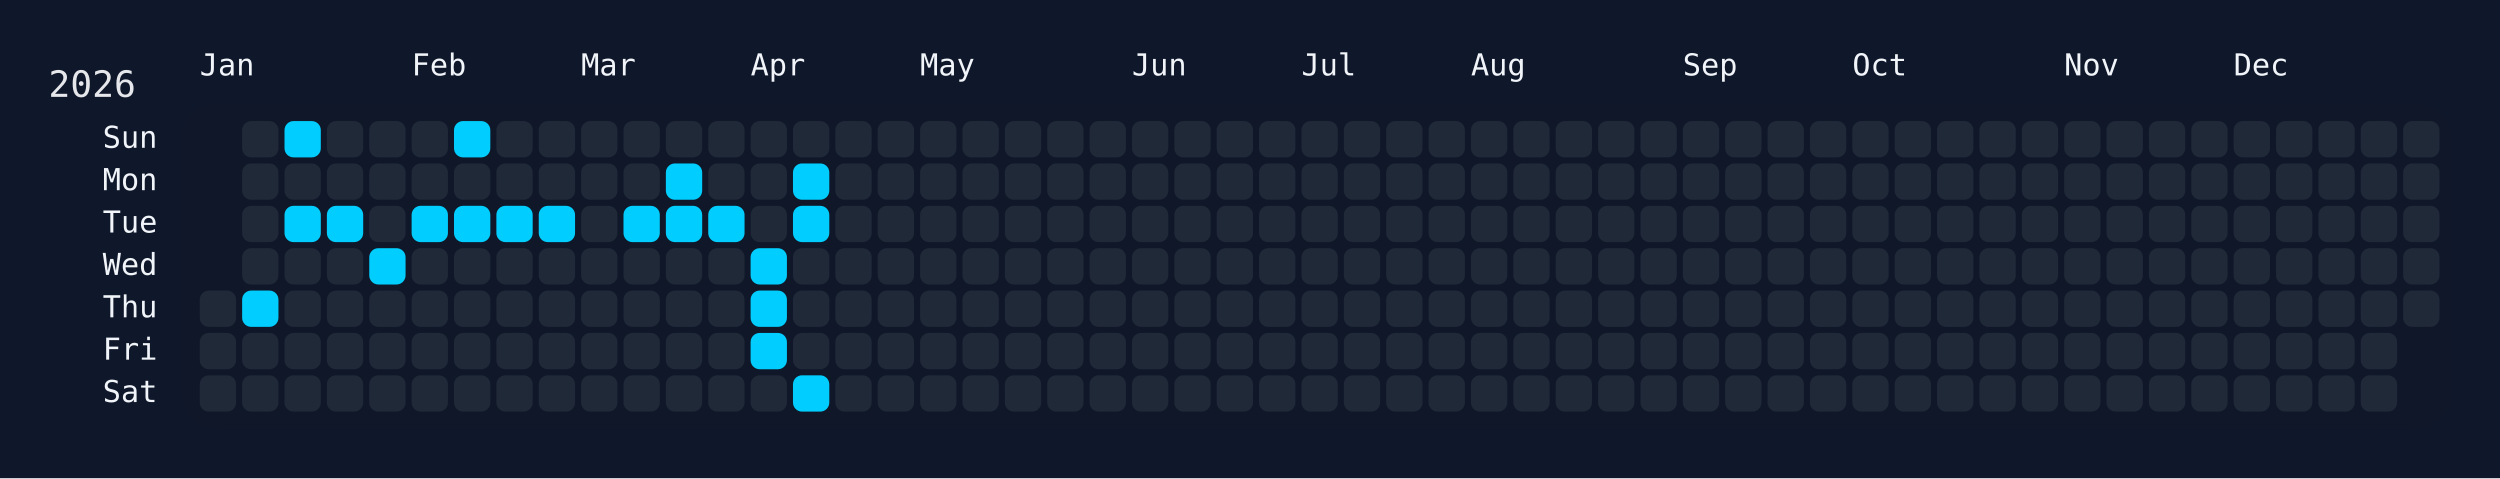
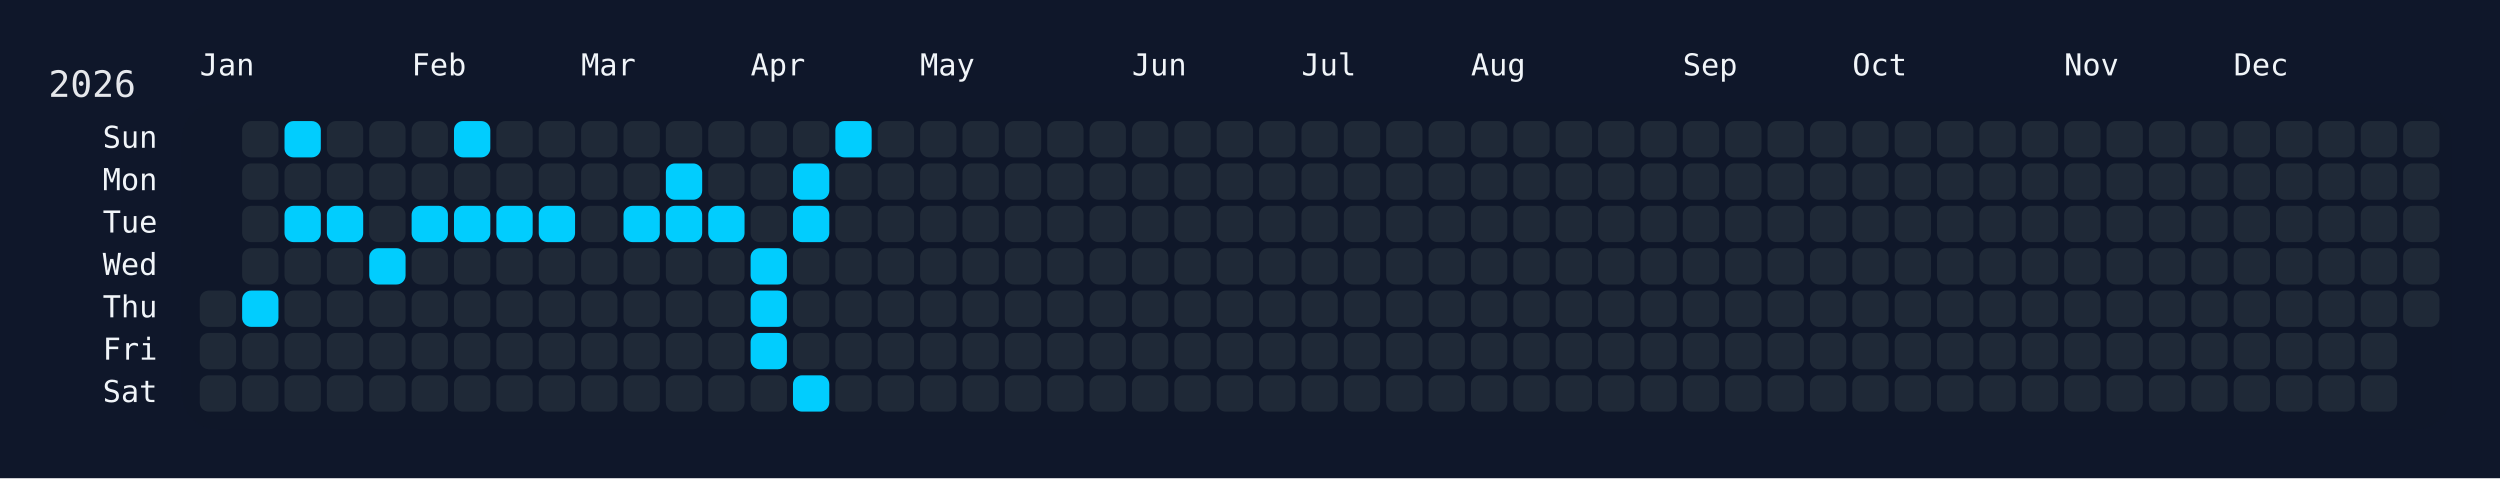
<svg xmlns="http://www.w3.org/2000/svg" width="826" height="158" viewBox="0 0 826 158">
  <rect width="826" height="158" fill="#0f172a" />
  <rect x="60" y="34" width="750" height="108" rx="12" ry="12" fill="rgba(15, 23, 42, 0.8)" />
  <text x="16" y="32" font-size="12" fill="#e5e7eb" font-family="JetBrains Mono, ui-monospace, SFMono-Regular, Menlo, Monaco, Consolas, monospace">2026</text>
  <text x="66" y="18" font-size="10" fill="#f1f5f9" font-family="JetBrains Mono, ui-monospace, SFMono-Regular, Menlo, Monaco, Consolas, monospace" dominant-baseline="hanging">Jan</text>
  <text x="136" y="18" font-size="10" fill="#f1f5f9" font-family="JetBrains Mono, ui-monospace, SFMono-Regular, Menlo, Monaco, Consolas, monospace" dominant-baseline="hanging">Feb</text>
  <text x="192" y="18" font-size="10" fill="#f1f5f9" font-family="JetBrains Mono, ui-monospace, SFMono-Regular, Menlo, Monaco, Consolas, monospace" dominant-baseline="hanging">Mar</text>
  <text x="248" y="18" font-size="10" fill="#f1f5f9" font-family="JetBrains Mono, ui-monospace, SFMono-Regular, Menlo, Monaco, Consolas, monospace" dominant-baseline="hanging">Apr</text>
  <text x="304" y="18" font-size="10" fill="#f1f5f9" font-family="JetBrains Mono, ui-monospace, SFMono-Regular, Menlo, Monaco, Consolas, monospace" dominant-baseline="hanging">May</text>
  <text x="374" y="18" font-size="10" fill="#f1f5f9" font-family="JetBrains Mono, ui-monospace, SFMono-Regular, Menlo, Monaco, Consolas, monospace" dominant-baseline="hanging">Jun</text>
  <text x="430" y="18" font-size="10" fill="#f1f5f9" font-family="JetBrains Mono, ui-monospace, SFMono-Regular, Menlo, Monaco, Consolas, monospace" dominant-baseline="hanging">Jul</text>
  <text x="486" y="18" font-size="10" fill="#f1f5f9" font-family="JetBrains Mono, ui-monospace, SFMono-Regular, Menlo, Monaco, Consolas, monospace" dominant-baseline="hanging">Aug</text>
  <text x="556" y="18" font-size="10" fill="#f1f5f9" font-family="JetBrains Mono, ui-monospace, SFMono-Regular, Menlo, Monaco, Consolas, monospace" dominant-baseline="hanging">Sep</text>
  <text x="612" y="18" font-size="10" fill="#f1f5f9" font-family="JetBrains Mono, ui-monospace, SFMono-Regular, Menlo, Monaco, Consolas, monospace" dominant-baseline="hanging">Oct</text>
  <text x="682" y="18" font-size="10" fill="#f1f5f9" font-family="JetBrains Mono, ui-monospace, SFMono-Regular, Menlo, Monaco, Consolas, monospace" dominant-baseline="hanging">Nov</text>
  <text x="738" y="18" font-size="10" fill="#f1f5f9" font-family="JetBrains Mono, ui-monospace, SFMono-Regular, Menlo, Monaco, Consolas, monospace" dominant-baseline="hanging">Dec</text>
  <text x="52" y="46.0" font-size="10" fill="#f1f5f9" font-family="JetBrains Mono, ui-monospace, SFMono-Regular, Menlo, Monaco, Consolas, monospace" text-anchor="end" dominant-baseline="middle">Sun</text>
  <text x="52" y="60.0" font-size="10" fill="#f1f5f9" font-family="JetBrains Mono, ui-monospace, SFMono-Regular, Menlo, Monaco, Consolas, monospace" text-anchor="end" dominant-baseline="middle">Mon</text>
  <text x="52" y="74.0" font-size="10" fill="#f1f5f9" font-family="JetBrains Mono, ui-monospace, SFMono-Regular, Menlo, Monaco, Consolas, monospace" text-anchor="end" dominant-baseline="middle">Tue</text>
  <text x="52" y="88.0" font-size="10" fill="#f1f5f9" font-family="JetBrains Mono, ui-monospace, SFMono-Regular, Menlo, Monaco, Consolas, monospace" text-anchor="end" dominant-baseline="middle">Wed</text>
  <text x="52" y="102.0" font-size="10" fill="#f1f5f9" font-family="JetBrains Mono, ui-monospace, SFMono-Regular, Menlo, Monaco, Consolas, monospace" text-anchor="end" dominant-baseline="middle">Thu</text>
  <text x="52" y="116.0" font-size="10" fill="#f1f5f9" font-family="JetBrains Mono, ui-monospace, SFMono-Regular, Menlo, Monaco, Consolas, monospace" text-anchor="end" dominant-baseline="middle">Fri</text>
  <text x="52" y="130.0" font-size="10" fill="#f1f5f9" font-family="JetBrains Mono, ui-monospace, SFMono-Regular, Menlo, Monaco, Consolas, monospace" text-anchor="end" dominant-baseline="middle">Sat</text>
  <g transform="translate(66,40)">
    <rect x="0" y="56" width="12" height="12" rx="3" ry="3" fill="#1f2937" data-date="2026-01-01" />
    <rect x="0" y="70" width="12" height="12" rx="3" ry="3" fill="#1f2937" data-date="2026-01-02" />
    <rect x="0" y="84" width="12" height="12" rx="3" ry="3" fill="#1f2937" data-date="2026-01-03" />
    <rect x="14" y="0" width="12" height="12" rx="3" ry="3" fill="#1f2937" data-date="2026-01-04" />
    <rect x="14" y="14" width="12" height="12" rx="3" ry="3" fill="#1f2937" data-date="2026-01-05" />
    <rect x="14" y="28" width="12" height="12" rx="3" ry="3" fill="#1f2937" data-date="2026-01-06" />
    <rect x="14" y="42" width="12" height="12" rx="3" ry="3" fill="#1f2937" data-date="2026-01-07" />
    <rect x="14" y="56" width="12" height="12" rx="3" ry="3" fill="#01cdfe" data-date="2026-01-08" />
    <rect x="14" y="70" width="12" height="12" rx="3" ry="3" fill="#1f2937" data-date="2026-01-09" />
    <rect x="14" y="84" width="12" height="12" rx="3" ry="3" fill="#1f2937" data-date="2026-01-10" />
    <rect x="28" y="0" width="12" height="12" rx="3" ry="3" fill="#01cdfe" data-date="2026-01-11" />
    <rect x="28" y="14" width="12" height="12" rx="3" ry="3" fill="#1f2937" data-date="2026-01-12" />
    <rect x="28" y="28" width="12" height="12" rx="3" ry="3" fill="#01cdfe" data-date="2026-01-13" />
    <rect x="28" y="42" width="12" height="12" rx="3" ry="3" fill="#1f2937" data-date="2026-01-14" />
    <rect x="28" y="56" width="12" height="12" rx="3" ry="3" fill="#1f2937" data-date="2026-01-15" />
    <rect x="28" y="70" width="12" height="12" rx="3" ry="3" fill="#1f2937" data-date="2026-01-16" />
    <rect x="28" y="84" width="12" height="12" rx="3" ry="3" fill="#1f2937" data-date="2026-01-17" />
    <rect x="42" y="0" width="12" height="12" rx="3" ry="3" fill="#1f2937" data-date="2026-01-18" />
    <rect x="42" y="14" width="12" height="12" rx="3" ry="3" fill="#1f2937" data-date="2026-01-19" />
    <rect x="42" y="28" width="12" height="12" rx="3" ry="3" fill="#01cdfe" data-date="2026-01-20" />
    <rect x="42" y="42" width="12" height="12" rx="3" ry="3" fill="#1f2937" data-date="2026-01-21" />
    <rect x="42" y="56" width="12" height="12" rx="3" ry="3" fill="#1f2937" data-date="2026-01-22" />
    <rect x="42" y="70" width="12" height="12" rx="3" ry="3" fill="#1f2937" data-date="2026-01-23" />
    <rect x="42" y="84" width="12" height="12" rx="3" ry="3" fill="#1f2937" data-date="2026-01-24" />
    <rect x="56" y="0" width="12" height="12" rx="3" ry="3" fill="#1f2937" data-date="2026-01-25" />
    <rect x="56" y="14" width="12" height="12" rx="3" ry="3" fill="#1f2937" data-date="2026-01-26" />
    <rect x="56" y="28" width="12" height="12" rx="3" ry="3" fill="#1f2937" data-date="2026-01-27" />
    <rect x="56" y="42" width="12" height="12" rx="3" ry="3" fill="#01cdfe" data-date="2026-01-28" />
    <rect x="56" y="56" width="12" height="12" rx="3" ry="3" fill="#1f2937" data-date="2026-01-29" />
    <rect x="56" y="70" width="12" height="12" rx="3" ry="3" fill="#1f2937" data-date="2026-01-30" />
    <rect x="56" y="84" width="12" height="12" rx="3" ry="3" fill="#1f2937" data-date="2026-01-31" />
    <rect x="70" y="0" width="12" height="12" rx="3" ry="3" fill="#1f2937" data-date="2026-02-01" />
    <rect x="70" y="14" width="12" height="12" rx="3" ry="3" fill="#1f2937" data-date="2026-02-02" />
    <rect x="70" y="28" width="12" height="12" rx="3" ry="3" fill="#01cdfe" data-date="2026-02-03" />
    <rect x="70" y="42" width="12" height="12" rx="3" ry="3" fill="#1f2937" data-date="2026-02-04" />
    <rect x="70" y="56" width="12" height="12" rx="3" ry="3" fill="#1f2937" data-date="2026-02-05" />
    <rect x="70" y="70" width="12" height="12" rx="3" ry="3" fill="#1f2937" data-date="2026-02-06" />
    <rect x="70" y="84" width="12" height="12" rx="3" ry="3" fill="#1f2937" data-date="2026-02-07" />
    <rect x="84" y="0" width="12" height="12" rx="3" ry="3" fill="#01cdfe" data-date="2026-02-08" />
    <rect x="84" y="14" width="12" height="12" rx="3" ry="3" fill="#1f2937" data-date="2026-02-09" />
    <rect x="84" y="28" width="12" height="12" rx="3" ry="3" fill="#01cdfe" data-date="2026-02-10" />
    <rect x="84" y="42" width="12" height="12" rx="3" ry="3" fill="#1f2937" data-date="2026-02-11" />
    <rect x="84" y="56" width="12" height="12" rx="3" ry="3" fill="#1f2937" data-date="2026-02-12" />
    <rect x="84" y="70" width="12" height="12" rx="3" ry="3" fill="#1f2937" data-date="2026-02-13" />
    <rect x="84" y="84" width="12" height="12" rx="3" ry="3" fill="#1f2937" data-date="2026-02-14" />
    <rect x="98" y="0" width="12" height="12" rx="3" ry="3" fill="#1f2937" data-date="2026-02-15" />
    <rect x="98" y="14" width="12" height="12" rx="3" ry="3" fill="#1f2937" data-date="2026-02-16" />
    <rect x="98" y="28" width="12" height="12" rx="3" ry="3" fill="#01cdfe" data-date="2026-02-17" />
    <rect x="98" y="42" width="12" height="12" rx="3" ry="3" fill="#1f2937" data-date="2026-02-18" />
    <rect x="98" y="56" width="12" height="12" rx="3" ry="3" fill="#1f2937" data-date="2026-02-19" />
    <rect x="98" y="70" width="12" height="12" rx="3" ry="3" fill="#1f2937" data-date="2026-02-20" />
    <rect x="98" y="84" width="12" height="12" rx="3" ry="3" fill="#1f2937" data-date="2026-02-21" />
    <rect x="112" y="0" width="12" height="12" rx="3" ry="3" fill="#1f2937" data-date="2026-02-22" />
    <rect x="112" y="14" width="12" height="12" rx="3" ry="3" fill="#1f2937" data-date="2026-02-23" />
    <rect x="112" y="28" width="12" height="12" rx="3" ry="3" fill="#01cdfe" data-date="2026-02-24" />
    <rect x="112" y="42" width="12" height="12" rx="3" ry="3" fill="#1f2937" data-date="2026-02-25" />
    <rect x="112" y="56" width="12" height="12" rx="3" ry="3" fill="#1f2937" data-date="2026-02-26" />
    <rect x="112" y="70" width="12" height="12" rx="3" ry="3" fill="#1f2937" data-date="2026-02-27" />
    <rect x="112" y="84" width="12" height="12" rx="3" ry="3" fill="#1f2937" data-date="2026-02-28" />
    <rect x="126" y="0" width="12" height="12" rx="3" ry="3" fill="#1f2937" data-date="2026-03-01" />
    <rect x="126" y="14" width="12" height="12" rx="3" ry="3" fill="#1f2937" data-date="2026-03-02" />
    <rect x="126" y="28" width="12" height="12" rx="3" ry="3" fill="#1f2937" data-date="2026-03-03" />
    <rect x="126" y="42" width="12" height="12" rx="3" ry="3" fill="#1f2937" data-date="2026-03-04" />
    <rect x="126" y="56" width="12" height="12" rx="3" ry="3" fill="#1f2937" data-date="2026-03-05" />
    <rect x="126" y="70" width="12" height="12" rx="3" ry="3" fill="#1f2937" data-date="2026-03-06" />
    <rect x="126" y="84" width="12" height="12" rx="3" ry="3" fill="#1f2937" data-date="2026-03-07" />
    <rect x="140" y="0" width="12" height="12" rx="3" ry="3" fill="#1f2937" data-date="2026-03-08" />
    <rect x="140" y="14" width="12" height="12" rx="3" ry="3" fill="#1f2937" data-date="2026-03-09" />
    <rect x="140" y="28" width="12" height="12" rx="3" ry="3" fill="#01cdfe" data-date="2026-03-10" />
    <rect x="140" y="42" width="12" height="12" rx="3" ry="3" fill="#1f2937" data-date="2026-03-11" />
    <rect x="140" y="56" width="12" height="12" rx="3" ry="3" fill="#1f2937" data-date="2026-03-12" />
    <rect x="140" y="70" width="12" height="12" rx="3" ry="3" fill="#1f2937" data-date="2026-03-13" />
    <rect x="140" y="84" width="12" height="12" rx="3" ry="3" fill="#1f2937" data-date="2026-03-14" />
    <rect x="154" y="0" width="12" height="12" rx="3" ry="3" fill="#1f2937" data-date="2026-03-15" />
    <rect x="154" y="14" width="12" height="12" rx="3" ry="3" fill="#01cdfe" data-date="2026-03-16" />
    <rect x="154" y="28" width="12" height="12" rx="3" ry="3" fill="#01cdfe" data-date="2026-03-17" />
    <rect x="154" y="42" width="12" height="12" rx="3" ry="3" fill="#1f2937" data-date="2026-03-18" />
    <rect x="154" y="56" width="12" height="12" rx="3" ry="3" fill="#1f2937" data-date="2026-03-19" />
    <rect x="154" y="70" width="12" height="12" rx="3" ry="3" fill="#1f2937" data-date="2026-03-20" />
    <rect x="154" y="84" width="12" height="12" rx="3" ry="3" fill="#1f2937" data-date="2026-03-21" />
    <rect x="168" y="0" width="12" height="12" rx="3" ry="3" fill="#1f2937" data-date="2026-03-22" />
    <rect x="168" y="14" width="12" height="12" rx="3" ry="3" fill="#1f2937" data-date="2026-03-23" />
    <rect x="168" y="28" width="12" height="12" rx="3" ry="3" fill="#01cdfe" data-date="2026-03-24" />
    <rect x="168" y="42" width="12" height="12" rx="3" ry="3" fill="#1f2937" data-date="2026-03-25" />
    <rect x="168" y="56" width="12" height="12" rx="3" ry="3" fill="#1f2937" data-date="2026-03-26" />
    <rect x="168" y="70" width="12" height="12" rx="3" ry="3" fill="#1f2937" data-date="2026-03-27" />
    <rect x="168" y="84" width="12" height="12" rx="3" ry="3" fill="#1f2937" data-date="2026-03-28" />
    <rect x="182" y="0" width="12" height="12" rx="3" ry="3" fill="#1f2937" data-date="2026-03-29" />
    <rect x="182" y="14" width="12" height="12" rx="3" ry="3" fill="#1f2937" data-date="2026-03-30" />
    <rect x="182" y="28" width="12" height="12" rx="3" ry="3" fill="#1f2937" data-date="2026-03-31" />
    <rect x="182" y="42" width="12" height="12" rx="3" ry="3" fill="#01cdfe" data-date="2026-04-01" />
    <rect x="182" y="56" width="12" height="12" rx="3" ry="3" fill="#01cdfe" data-date="2026-04-02" />
    <rect x="182" y="70" width="12" height="12" rx="3" ry="3" fill="#01cdfe" data-date="2026-04-03" />
    <rect x="182" y="84" width="12" height="12" rx="3" ry="3" fill="#1f2937" data-date="2026-04-04" />
    <rect x="196" y="0" width="12" height="12" rx="3" ry="3" fill="#1f2937" data-date="2026-04-05" />
    <rect x="196" y="14" width="12" height="12" rx="3" ry="3" fill="#01cdfe" data-date="2026-04-06" />
    <rect x="196" y="28" width="12" height="12" rx="3" ry="3" fill="#01cdfe" data-date="2026-04-07" />
    <rect x="196" y="42" width="12" height="12" rx="3" ry="3" fill="#1f2937" data-date="2026-04-08" />
    <rect x="196" y="56" width="12" height="12" rx="3" ry="3" fill="#1f2937" data-date="2026-04-09" />
    <rect x="196" y="70" width="12" height="12" rx="3" ry="3" fill="#1f2937" data-date="2026-04-10" />
    <rect x="196" y="84" width="12" height="12" rx="3" ry="3" fill="#01cdfe" data-date="2026-04-11" />
-     <rect x="210" y="0" width="12" height="12" rx="3" ry="3" fill="#1f2937" data-date="2026-04-12" />
+     <rect x="210" y="0" width="12" height="12" rx="3" ry="3" fill="#01cdfe" data-date="2026-04-12" />
    <rect x="210" y="14" width="12" height="12" rx="3" ry="3" fill="#1f2937" data-date="2026-04-13" />
    <rect x="210" y="28" width="12" height="12" rx="3" ry="3" fill="#1f2937" data-date="2026-04-14" />
    <rect x="210" y="42" width="12" height="12" rx="3" ry="3" fill="#1f2937" data-date="2026-04-15" />
    <rect x="210" y="56" width="12" height="12" rx="3" ry="3" fill="#1f2937" data-date="2026-04-16" />
    <rect x="210" y="70" width="12" height="12" rx="3" ry="3" fill="#1f2937" data-date="2026-04-17" />
    <rect x="210" y="84" width="12" height="12" rx="3" ry="3" fill="#1f2937" data-date="2026-04-18" />
    <rect x="224" y="0" width="12" height="12" rx="3" ry="3" fill="#1f2937" data-date="2026-04-19" />
    <rect x="224" y="14" width="12" height="12" rx="3" ry="3" fill="#1f2937" data-date="2026-04-20" />
    <rect x="224" y="28" width="12" height="12" rx="3" ry="3" fill="#1f2937" data-date="2026-04-21" />
    <rect x="224" y="42" width="12" height="12" rx="3" ry="3" fill="#1f2937" data-date="2026-04-22" />
    <rect x="224" y="56" width="12" height="12" rx="3" ry="3" fill="#1f2937" data-date="2026-04-23" />
    <rect x="224" y="70" width="12" height="12" rx="3" ry="3" fill="#1f2937" data-date="2026-04-24" />
    <rect x="224" y="84" width="12" height="12" rx="3" ry="3" fill="#1f2937" data-date="2026-04-25" />
    <rect x="238" y="0" width="12" height="12" rx="3" ry="3" fill="#1f2937" data-date="2026-04-26" />
    <rect x="238" y="14" width="12" height="12" rx="3" ry="3" fill="#1f2937" data-date="2026-04-27" />
    <rect x="238" y="28" width="12" height="12" rx="3" ry="3" fill="#1f2937" data-date="2026-04-28" />
    <rect x="238" y="42" width="12" height="12" rx="3" ry="3" fill="#1f2937" data-date="2026-04-29" />
    <rect x="238" y="56" width="12" height="12" rx="3" ry="3" fill="#1f2937" data-date="2026-04-30" />
    <rect x="238" y="70" width="12" height="12" rx="3" ry="3" fill="#1f2937" data-date="2026-05-01" />
    <rect x="238" y="84" width="12" height="12" rx="3" ry="3" fill="#1f2937" data-date="2026-05-02" />
    <rect x="252" y="0" width="12" height="12" rx="3" ry="3" fill="#1f2937" data-date="2026-05-03" />
    <rect x="252" y="14" width="12" height="12" rx="3" ry="3" fill="#1f2937" data-date="2026-05-04" />
    <rect x="252" y="28" width="12" height="12" rx="3" ry="3" fill="#1f2937" data-date="2026-05-05" />
    <rect x="252" y="42" width="12" height="12" rx="3" ry="3" fill="#1f2937" data-date="2026-05-06" />
    <rect x="252" y="56" width="12" height="12" rx="3" ry="3" fill="#1f2937" data-date="2026-05-07" />
    <rect x="252" y="70" width="12" height="12" rx="3" ry="3" fill="#1f2937" data-date="2026-05-08" />
    <rect x="252" y="84" width="12" height="12" rx="3" ry="3" fill="#1f2937" data-date="2026-05-09" />
    <rect x="266" y="0" width="12" height="12" rx="3" ry="3" fill="#1f2937" data-date="2026-05-10" />
    <rect x="266" y="14" width="12" height="12" rx="3" ry="3" fill="#1f2937" data-date="2026-05-11" />
    <rect x="266" y="28" width="12" height="12" rx="3" ry="3" fill="#1f2937" data-date="2026-05-12" />
    <rect x="266" y="42" width="12" height="12" rx="3" ry="3" fill="#1f2937" data-date="2026-05-13" />
    <rect x="266" y="56" width="12" height="12" rx="3" ry="3" fill="#1f2937" data-date="2026-05-14" />
    <rect x="266" y="70" width="12" height="12" rx="3" ry="3" fill="#1f2937" data-date="2026-05-15" />
    <rect x="266" y="84" width="12" height="12" rx="3" ry="3" fill="#1f2937" data-date="2026-05-16" />
    <rect x="280" y="0" width="12" height="12" rx="3" ry="3" fill="#1f2937" data-date="2026-05-17" />
    <rect x="280" y="14" width="12" height="12" rx="3" ry="3" fill="#1f2937" data-date="2026-05-18" />
    <rect x="280" y="28" width="12" height="12" rx="3" ry="3" fill="#1f2937" data-date="2026-05-19" />
    <rect x="280" y="42" width="12" height="12" rx="3" ry="3" fill="#1f2937" data-date="2026-05-20" />
    <rect x="280" y="56" width="12" height="12" rx="3" ry="3" fill="#1f2937" data-date="2026-05-21" />
    <rect x="280" y="70" width="12" height="12" rx="3" ry="3" fill="#1f2937" data-date="2026-05-22" />
    <rect x="280" y="84" width="12" height="12" rx="3" ry="3" fill="#1f2937" data-date="2026-05-23" />
    <rect x="294" y="0" width="12" height="12" rx="3" ry="3" fill="#1f2937" data-date="2026-05-24" />
    <rect x="294" y="14" width="12" height="12" rx="3" ry="3" fill="#1f2937" data-date="2026-05-25" />
    <rect x="294" y="28" width="12" height="12" rx="3" ry="3" fill="#1f2937" data-date="2026-05-26" />
    <rect x="294" y="42" width="12" height="12" rx="3" ry="3" fill="#1f2937" data-date="2026-05-27" />
    <rect x="294" y="56" width="12" height="12" rx="3" ry="3" fill="#1f2937" data-date="2026-05-28" />
    <rect x="294" y="70" width="12" height="12" rx="3" ry="3" fill="#1f2937" data-date="2026-05-29" />
    <rect x="294" y="84" width="12" height="12" rx="3" ry="3" fill="#1f2937" data-date="2026-05-30" />
    <rect x="308" y="0" width="12" height="12" rx="3" ry="3" fill="#1f2937" data-date="2026-05-31" />
    <rect x="308" y="14" width="12" height="12" rx="3" ry="3" fill="#1f2937" data-date="2026-06-01" />
    <rect x="308" y="28" width="12" height="12" rx="3" ry="3" fill="#1f2937" data-date="2026-06-02" />
    <rect x="308" y="42" width="12" height="12" rx="3" ry="3" fill="#1f2937" data-date="2026-06-03" />
    <rect x="308" y="56" width="12" height="12" rx="3" ry="3" fill="#1f2937" data-date="2026-06-04" />
    <rect x="308" y="70" width="12" height="12" rx="3" ry="3" fill="#1f2937" data-date="2026-06-05" />
    <rect x="308" y="84" width="12" height="12" rx="3" ry="3" fill="#1f2937" data-date="2026-06-06" />
    <rect x="322" y="0" width="12" height="12" rx="3" ry="3" fill="#1f2937" data-date="2026-06-07" />
    <rect x="322" y="14" width="12" height="12" rx="3" ry="3" fill="#1f2937" data-date="2026-06-08" />
    <rect x="322" y="28" width="12" height="12" rx="3" ry="3" fill="#1f2937" data-date="2026-06-09" />
    <rect x="322" y="42" width="12" height="12" rx="3" ry="3" fill="#1f2937" data-date="2026-06-10" />
    <rect x="322" y="56" width="12" height="12" rx="3" ry="3" fill="#1f2937" data-date="2026-06-11" />
    <rect x="322" y="70" width="12" height="12" rx="3" ry="3" fill="#1f2937" data-date="2026-06-12" />
    <rect x="322" y="84" width="12" height="12" rx="3" ry="3" fill="#1f2937" data-date="2026-06-13" />
    <rect x="336" y="0" width="12" height="12" rx="3" ry="3" fill="#1f2937" data-date="2026-06-14" />
    <rect x="336" y="14" width="12" height="12" rx="3" ry="3" fill="#1f2937" data-date="2026-06-15" />
    <rect x="336" y="28" width="12" height="12" rx="3" ry="3" fill="#1f2937" data-date="2026-06-16" />
    <rect x="336" y="42" width="12" height="12" rx="3" ry="3" fill="#1f2937" data-date="2026-06-17" />
    <rect x="336" y="56" width="12" height="12" rx="3" ry="3" fill="#1f2937" data-date="2026-06-18" />
    <rect x="336" y="70" width="12" height="12" rx="3" ry="3" fill="#1f2937" data-date="2026-06-19" />
    <rect x="336" y="84" width="12" height="12" rx="3" ry="3" fill="#1f2937" data-date="2026-06-20" />
    <rect x="350" y="0" width="12" height="12" rx="3" ry="3" fill="#1f2937" data-date="2026-06-21" />
    <rect x="350" y="14" width="12" height="12" rx="3" ry="3" fill="#1f2937" data-date="2026-06-22" />
    <rect x="350" y="28" width="12" height="12" rx="3" ry="3" fill="#1f2937" data-date="2026-06-23" />
    <rect x="350" y="42" width="12" height="12" rx="3" ry="3" fill="#1f2937" data-date="2026-06-24" />
    <rect x="350" y="56" width="12" height="12" rx="3" ry="3" fill="#1f2937" data-date="2026-06-25" />
    <rect x="350" y="70" width="12" height="12" rx="3" ry="3" fill="#1f2937" data-date="2026-06-26" />
    <rect x="350" y="84" width="12" height="12" rx="3" ry="3" fill="#1f2937" data-date="2026-06-27" />
    <rect x="364" y="0" width="12" height="12" rx="3" ry="3" fill="#1f2937" data-date="2026-06-28" />
    <rect x="364" y="14" width="12" height="12" rx="3" ry="3" fill="#1f2937" data-date="2026-06-29" />
    <rect x="364" y="28" width="12" height="12" rx="3" ry="3" fill="#1f2937" data-date="2026-06-30" />
    <rect x="364" y="42" width="12" height="12" rx="3" ry="3" fill="#1f2937" data-date="2026-07-01" />
    <rect x="364" y="56" width="12" height="12" rx="3" ry="3" fill="#1f2937" data-date="2026-07-02" />
    <rect x="364" y="70" width="12" height="12" rx="3" ry="3" fill="#1f2937" data-date="2026-07-03" />
    <rect x="364" y="84" width="12" height="12" rx="3" ry="3" fill="#1f2937" data-date="2026-07-04" />
    <rect x="378" y="0" width="12" height="12" rx="3" ry="3" fill="#1f2937" data-date="2026-07-05" />
    <rect x="378" y="14" width="12" height="12" rx="3" ry="3" fill="#1f2937" data-date="2026-07-06" />
    <rect x="378" y="28" width="12" height="12" rx="3" ry="3" fill="#1f2937" data-date="2026-07-07" />
    <rect x="378" y="42" width="12" height="12" rx="3" ry="3" fill="#1f2937" data-date="2026-07-08" />
    <rect x="378" y="56" width="12" height="12" rx="3" ry="3" fill="#1f2937" data-date="2026-07-09" />
    <rect x="378" y="70" width="12" height="12" rx="3" ry="3" fill="#1f2937" data-date="2026-07-10" />
    <rect x="378" y="84" width="12" height="12" rx="3" ry="3" fill="#1f2937" data-date="2026-07-11" />
    <rect x="392" y="0" width="12" height="12" rx="3" ry="3" fill="#1f2937" data-date="2026-07-12" />
    <rect x="392" y="14" width="12" height="12" rx="3" ry="3" fill="#1f2937" data-date="2026-07-13" />
    <rect x="392" y="28" width="12" height="12" rx="3" ry="3" fill="#1f2937" data-date="2026-07-14" />
    <rect x="392" y="42" width="12" height="12" rx="3" ry="3" fill="#1f2937" data-date="2026-07-15" />
    <rect x="392" y="56" width="12" height="12" rx="3" ry="3" fill="#1f2937" data-date="2026-07-16" />
    <rect x="392" y="70" width="12" height="12" rx="3" ry="3" fill="#1f2937" data-date="2026-07-17" />
    <rect x="392" y="84" width="12" height="12" rx="3" ry="3" fill="#1f2937" data-date="2026-07-18" />
    <rect x="406" y="0" width="12" height="12" rx="3" ry="3" fill="#1f2937" data-date="2026-07-19" />
    <rect x="406" y="14" width="12" height="12" rx="3" ry="3" fill="#1f2937" data-date="2026-07-20" />
    <rect x="406" y="28" width="12" height="12" rx="3" ry="3" fill="#1f2937" data-date="2026-07-21" />
    <rect x="406" y="42" width="12" height="12" rx="3" ry="3" fill="#1f2937" data-date="2026-07-22" />
    <rect x="406" y="56" width="12" height="12" rx="3" ry="3" fill="#1f2937" data-date="2026-07-23" />
    <rect x="406" y="70" width="12" height="12" rx="3" ry="3" fill="#1f2937" data-date="2026-07-24" />
    <rect x="406" y="84" width="12" height="12" rx="3" ry="3" fill="#1f2937" data-date="2026-07-25" />
    <rect x="420" y="0" width="12" height="12" rx="3" ry="3" fill="#1f2937" data-date="2026-07-26" />
    <rect x="420" y="14" width="12" height="12" rx="3" ry="3" fill="#1f2937" data-date="2026-07-27" />
    <rect x="420" y="28" width="12" height="12" rx="3" ry="3" fill="#1f2937" data-date="2026-07-28" />
    <rect x="420" y="42" width="12" height="12" rx="3" ry="3" fill="#1f2937" data-date="2026-07-29" />
    <rect x="420" y="56" width="12" height="12" rx="3" ry="3" fill="#1f2937" data-date="2026-07-30" />
    <rect x="420" y="70" width="12" height="12" rx="3" ry="3" fill="#1f2937" data-date="2026-07-31" />
    <rect x="420" y="84" width="12" height="12" rx="3" ry="3" fill="#1f2937" data-date="2026-08-01" />
    <rect x="434" y="0" width="12" height="12" rx="3" ry="3" fill="#1f2937" data-date="2026-08-02" />
    <rect x="434" y="14" width="12" height="12" rx="3" ry="3" fill="#1f2937" data-date="2026-08-03" />
    <rect x="434" y="28" width="12" height="12" rx="3" ry="3" fill="#1f2937" data-date="2026-08-04" />
    <rect x="434" y="42" width="12" height="12" rx="3" ry="3" fill="#1f2937" data-date="2026-08-05" />
    <rect x="434" y="56" width="12" height="12" rx="3" ry="3" fill="#1f2937" data-date="2026-08-06" />
    <rect x="434" y="70" width="12" height="12" rx="3" ry="3" fill="#1f2937" data-date="2026-08-07" />
    <rect x="434" y="84" width="12" height="12" rx="3" ry="3" fill="#1f2937" data-date="2026-08-08" />
    <rect x="448" y="0" width="12" height="12" rx="3" ry="3" fill="#1f2937" data-date="2026-08-09" />
    <rect x="448" y="14" width="12" height="12" rx="3" ry="3" fill="#1f2937" data-date="2026-08-10" />
    <rect x="448" y="28" width="12" height="12" rx="3" ry="3" fill="#1f2937" data-date="2026-08-11" />
    <rect x="448" y="42" width="12" height="12" rx="3" ry="3" fill="#1f2937" data-date="2026-08-12" />
    <rect x="448" y="56" width="12" height="12" rx="3" ry="3" fill="#1f2937" data-date="2026-08-13" />
    <rect x="448" y="70" width="12" height="12" rx="3" ry="3" fill="#1f2937" data-date="2026-08-14" />
    <rect x="448" y="84" width="12" height="12" rx="3" ry="3" fill="#1f2937" data-date="2026-08-15" />
    <rect x="462" y="0" width="12" height="12" rx="3" ry="3" fill="#1f2937" data-date="2026-08-16" />
    <rect x="462" y="14" width="12" height="12" rx="3" ry="3" fill="#1f2937" data-date="2026-08-17" />
    <rect x="462" y="28" width="12" height="12" rx="3" ry="3" fill="#1f2937" data-date="2026-08-18" />
    <rect x="462" y="42" width="12" height="12" rx="3" ry="3" fill="#1f2937" data-date="2026-08-19" />
    <rect x="462" y="56" width="12" height="12" rx="3" ry="3" fill="#1f2937" data-date="2026-08-20" />
    <rect x="462" y="70" width="12" height="12" rx="3" ry="3" fill="#1f2937" data-date="2026-08-21" />
    <rect x="462" y="84" width="12" height="12" rx="3" ry="3" fill="#1f2937" data-date="2026-08-22" />
    <rect x="476" y="0" width="12" height="12" rx="3" ry="3" fill="#1f2937" data-date="2026-08-23" />
    <rect x="476" y="14" width="12" height="12" rx="3" ry="3" fill="#1f2937" data-date="2026-08-24" />
    <rect x="476" y="28" width="12" height="12" rx="3" ry="3" fill="#1f2937" data-date="2026-08-25" />
    <rect x="476" y="42" width="12" height="12" rx="3" ry="3" fill="#1f2937" data-date="2026-08-26" />
    <rect x="476" y="56" width="12" height="12" rx="3" ry="3" fill="#1f2937" data-date="2026-08-27" />
    <rect x="476" y="70" width="12" height="12" rx="3" ry="3" fill="#1f2937" data-date="2026-08-28" />
    <rect x="476" y="84" width="12" height="12" rx="3" ry="3" fill="#1f2937" data-date="2026-08-29" />
    <rect x="490" y="0" width="12" height="12" rx="3" ry="3" fill="#1f2937" data-date="2026-08-30" />
    <rect x="490" y="14" width="12" height="12" rx="3" ry="3" fill="#1f2937" data-date="2026-08-31" />
    <rect x="490" y="28" width="12" height="12" rx="3" ry="3" fill="#1f2937" data-date="2026-09-01" />
    <rect x="490" y="42" width="12" height="12" rx="3" ry="3" fill="#1f2937" data-date="2026-09-02" />
    <rect x="490" y="56" width="12" height="12" rx="3" ry="3" fill="#1f2937" data-date="2026-09-03" />
    <rect x="490" y="70" width="12" height="12" rx="3" ry="3" fill="#1f2937" data-date="2026-09-04" />
    <rect x="490" y="84" width="12" height="12" rx="3" ry="3" fill="#1f2937" data-date="2026-09-05" />
    <rect x="504" y="0" width="12" height="12" rx="3" ry="3" fill="#1f2937" data-date="2026-09-06" />
    <rect x="504" y="14" width="12" height="12" rx="3" ry="3" fill="#1f2937" data-date="2026-09-07" />
    <rect x="504" y="28" width="12" height="12" rx="3" ry="3" fill="#1f2937" data-date="2026-09-08" />
    <rect x="504" y="42" width="12" height="12" rx="3" ry="3" fill="#1f2937" data-date="2026-09-09" />
    <rect x="504" y="56" width="12" height="12" rx="3" ry="3" fill="#1f2937" data-date="2026-09-10" />
    <rect x="504" y="70" width="12" height="12" rx="3" ry="3" fill="#1f2937" data-date="2026-09-11" />
    <rect x="504" y="84" width="12" height="12" rx="3" ry="3" fill="#1f2937" data-date="2026-09-12" />
    <rect x="518" y="0" width="12" height="12" rx="3" ry="3" fill="#1f2937" data-date="2026-09-13" />
    <rect x="518" y="14" width="12" height="12" rx="3" ry="3" fill="#1f2937" data-date="2026-09-14" />
    <rect x="518" y="28" width="12" height="12" rx="3" ry="3" fill="#1f2937" data-date="2026-09-15" />
    <rect x="518" y="42" width="12" height="12" rx="3" ry="3" fill="#1f2937" data-date="2026-09-16" />
    <rect x="518" y="56" width="12" height="12" rx="3" ry="3" fill="#1f2937" data-date="2026-09-17" />
    <rect x="518" y="70" width="12" height="12" rx="3" ry="3" fill="#1f2937" data-date="2026-09-18" />
    <rect x="518" y="84" width="12" height="12" rx="3" ry="3" fill="#1f2937" data-date="2026-09-19" />
    <rect x="532" y="0" width="12" height="12" rx="3" ry="3" fill="#1f2937" data-date="2026-09-20" />
    <rect x="532" y="14" width="12" height="12" rx="3" ry="3" fill="#1f2937" data-date="2026-09-21" />
    <rect x="532" y="28" width="12" height="12" rx="3" ry="3" fill="#1f2937" data-date="2026-09-22" />
    <rect x="532" y="42" width="12" height="12" rx="3" ry="3" fill="#1f2937" data-date="2026-09-23" />
    <rect x="532" y="56" width="12" height="12" rx="3" ry="3" fill="#1f2937" data-date="2026-09-24" />
    <rect x="532" y="70" width="12" height="12" rx="3" ry="3" fill="#1f2937" data-date="2026-09-25" />
    <rect x="532" y="84" width="12" height="12" rx="3" ry="3" fill="#1f2937" data-date="2026-09-26" />
    <rect x="546" y="0" width="12" height="12" rx="3" ry="3" fill="#1f2937" data-date="2026-09-27" />
    <rect x="546" y="14" width="12" height="12" rx="3" ry="3" fill="#1f2937" data-date="2026-09-28" />
    <rect x="546" y="28" width="12" height="12" rx="3" ry="3" fill="#1f2937" data-date="2026-09-29" />
    <rect x="546" y="42" width="12" height="12" rx="3" ry="3" fill="#1f2937" data-date="2026-09-30" />
    <rect x="546" y="56" width="12" height="12" rx="3" ry="3" fill="#1f2937" data-date="2026-10-01" />
    <rect x="546" y="70" width="12" height="12" rx="3" ry="3" fill="#1f2937" data-date="2026-10-02" />
    <rect x="546" y="84" width="12" height="12" rx="3" ry="3" fill="#1f2937" data-date="2026-10-03" />
    <rect x="560" y="0" width="12" height="12" rx="3" ry="3" fill="#1f2937" data-date="2026-10-04" />
    <rect x="560" y="14" width="12" height="12" rx="3" ry="3" fill="#1f2937" data-date="2026-10-05" />
    <rect x="560" y="28" width="12" height="12" rx="3" ry="3" fill="#1f2937" data-date="2026-10-06" />
    <rect x="560" y="42" width="12" height="12" rx="3" ry="3" fill="#1f2937" data-date="2026-10-07" />
    <rect x="560" y="56" width="12" height="12" rx="3" ry="3" fill="#1f2937" data-date="2026-10-08" />
    <rect x="560" y="70" width="12" height="12" rx="3" ry="3" fill="#1f2937" data-date="2026-10-09" />
    <rect x="560" y="84" width="12" height="12" rx="3" ry="3" fill="#1f2937" data-date="2026-10-10" />
    <rect x="574" y="0" width="12" height="12" rx="3" ry="3" fill="#1f2937" data-date="2026-10-11" />
    <rect x="574" y="14" width="12" height="12" rx="3" ry="3" fill="#1f2937" data-date="2026-10-12" />
    <rect x="574" y="28" width="12" height="12" rx="3" ry="3" fill="#1f2937" data-date="2026-10-13" />
    <rect x="574" y="42" width="12" height="12" rx="3" ry="3" fill="#1f2937" data-date="2026-10-14" />
    <rect x="574" y="56" width="12" height="12" rx="3" ry="3" fill="#1f2937" data-date="2026-10-15" />
    <rect x="574" y="70" width="12" height="12" rx="3" ry="3" fill="#1f2937" data-date="2026-10-16" />
    <rect x="574" y="84" width="12" height="12" rx="3" ry="3" fill="#1f2937" data-date="2026-10-17" />
    <rect x="588" y="0" width="12" height="12" rx="3" ry="3" fill="#1f2937" data-date="2026-10-18" />
    <rect x="588" y="14" width="12" height="12" rx="3" ry="3" fill="#1f2937" data-date="2026-10-19" />
    <rect x="588" y="28" width="12" height="12" rx="3" ry="3" fill="#1f2937" data-date="2026-10-20" />
    <rect x="588" y="42" width="12" height="12" rx="3" ry="3" fill="#1f2937" data-date="2026-10-21" />
    <rect x="588" y="56" width="12" height="12" rx="3" ry="3" fill="#1f2937" data-date="2026-10-22" />
    <rect x="588" y="70" width="12" height="12" rx="3" ry="3" fill="#1f2937" data-date="2026-10-23" />
    <rect x="588" y="84" width="12" height="12" rx="3" ry="3" fill="#1f2937" data-date="2026-10-24" />
    <rect x="602" y="0" width="12" height="12" rx="3" ry="3" fill="#1f2937" data-date="2026-10-25" />
    <rect x="602" y="14" width="12" height="12" rx="3" ry="3" fill="#1f2937" data-date="2026-10-26" />
    <rect x="602" y="28" width="12" height="12" rx="3" ry="3" fill="#1f2937" data-date="2026-10-27" />
    <rect x="602" y="42" width="12" height="12" rx="3" ry="3" fill="#1f2937" data-date="2026-10-28" />
    <rect x="602" y="56" width="12" height="12" rx="3" ry="3" fill="#1f2937" data-date="2026-10-29" />
    <rect x="602" y="70" width="12" height="12" rx="3" ry="3" fill="#1f2937" data-date="2026-10-30" />
    <rect x="602" y="84" width="12" height="12" rx="3" ry="3" fill="#1f2937" data-date="2026-10-31" />
    <rect x="616" y="0" width="12" height="12" rx="3" ry="3" fill="#1f2937" data-date="2026-11-01" />
    <rect x="616" y="14" width="12" height="12" rx="3" ry="3" fill="#1f2937" data-date="2026-11-02" />
    <rect x="616" y="28" width="12" height="12" rx="3" ry="3" fill="#1f2937" data-date="2026-11-03" />
    <rect x="616" y="42" width="12" height="12" rx="3" ry="3" fill="#1f2937" data-date="2026-11-04" />
    <rect x="616" y="56" width="12" height="12" rx="3" ry="3" fill="#1f2937" data-date="2026-11-05" />
    <rect x="616" y="70" width="12" height="12" rx="3" ry="3" fill="#1f2937" data-date="2026-11-06" />
    <rect x="616" y="84" width="12" height="12" rx="3" ry="3" fill="#1f2937" data-date="2026-11-07" />
    <rect x="630" y="0" width="12" height="12" rx="3" ry="3" fill="#1f2937" data-date="2026-11-08" />
    <rect x="630" y="14" width="12" height="12" rx="3" ry="3" fill="#1f2937" data-date="2026-11-09" />
    <rect x="630" y="28" width="12" height="12" rx="3" ry="3" fill="#1f2937" data-date="2026-11-10" />
    <rect x="630" y="42" width="12" height="12" rx="3" ry="3" fill="#1f2937" data-date="2026-11-11" />
    <rect x="630" y="56" width="12" height="12" rx="3" ry="3" fill="#1f2937" data-date="2026-11-12" />
    <rect x="630" y="70" width="12" height="12" rx="3" ry="3" fill="#1f2937" data-date="2026-11-13" />
    <rect x="630" y="84" width="12" height="12" rx="3" ry="3" fill="#1f2937" data-date="2026-11-14" />
    <rect x="644" y="0" width="12" height="12" rx="3" ry="3" fill="#1f2937" data-date="2026-11-15" />
    <rect x="644" y="14" width="12" height="12" rx="3" ry="3" fill="#1f2937" data-date="2026-11-16" />
    <rect x="644" y="28" width="12" height="12" rx="3" ry="3" fill="#1f2937" data-date="2026-11-17" />
    <rect x="644" y="42" width="12" height="12" rx="3" ry="3" fill="#1f2937" data-date="2026-11-18" />
    <rect x="644" y="56" width="12" height="12" rx="3" ry="3" fill="#1f2937" data-date="2026-11-19" />
    <rect x="644" y="70" width="12" height="12" rx="3" ry="3" fill="#1f2937" data-date="2026-11-20" />
    <rect x="644" y="84" width="12" height="12" rx="3" ry="3" fill="#1f2937" data-date="2026-11-21" />
    <rect x="658" y="0" width="12" height="12" rx="3" ry="3" fill="#1f2937" data-date="2026-11-22" />
    <rect x="658" y="14" width="12" height="12" rx="3" ry="3" fill="#1f2937" data-date="2026-11-23" />
    <rect x="658" y="28" width="12" height="12" rx="3" ry="3" fill="#1f2937" data-date="2026-11-24" />
    <rect x="658" y="42" width="12" height="12" rx="3" ry="3" fill="#1f2937" data-date="2026-11-25" />
    <rect x="658" y="56" width="12" height="12" rx="3" ry="3" fill="#1f2937" data-date="2026-11-26" />
    <rect x="658" y="70" width="12" height="12" rx="3" ry="3" fill="#1f2937" data-date="2026-11-27" />
    <rect x="658" y="84" width="12" height="12" rx="3" ry="3" fill="#1f2937" data-date="2026-11-28" />
    <rect x="672" y="0" width="12" height="12" rx="3" ry="3" fill="#1f2937" data-date="2026-11-29" />
    <rect x="672" y="14" width="12" height="12" rx="3" ry="3" fill="#1f2937" data-date="2026-11-30" />
    <rect x="672" y="28" width="12" height="12" rx="3" ry="3" fill="#1f2937" data-date="2026-12-01" />
    <rect x="672" y="42" width="12" height="12" rx="3" ry="3" fill="#1f2937" data-date="2026-12-02" />
    <rect x="672" y="56" width="12" height="12" rx="3" ry="3" fill="#1f2937" data-date="2026-12-03" />
    <rect x="672" y="70" width="12" height="12" rx="3" ry="3" fill="#1f2937" data-date="2026-12-04" />
    <rect x="672" y="84" width="12" height="12" rx="3" ry="3" fill="#1f2937" data-date="2026-12-05" />
    <rect x="686" y="0" width="12" height="12" rx="3" ry="3" fill="#1f2937" data-date="2026-12-06" />
    <rect x="686" y="14" width="12" height="12" rx="3" ry="3" fill="#1f2937" data-date="2026-12-07" />
    <rect x="686" y="28" width="12" height="12" rx="3" ry="3" fill="#1f2937" data-date="2026-12-08" />
    <rect x="686" y="42" width="12" height="12" rx="3" ry="3" fill="#1f2937" data-date="2026-12-09" />
    <rect x="686" y="56" width="12" height="12" rx="3" ry="3" fill="#1f2937" data-date="2026-12-10" />
    <rect x="686" y="70" width="12" height="12" rx="3" ry="3" fill="#1f2937" data-date="2026-12-11" />
    <rect x="686" y="84" width="12" height="12" rx="3" ry="3" fill="#1f2937" data-date="2026-12-12" />
    <rect x="700" y="0" width="12" height="12" rx="3" ry="3" fill="#1f2937" data-date="2026-12-13" />
    <rect x="700" y="14" width="12" height="12" rx="3" ry="3" fill="#1f2937" data-date="2026-12-14" />
    <rect x="700" y="28" width="12" height="12" rx="3" ry="3" fill="#1f2937" data-date="2026-12-15" />
    <rect x="700" y="42" width="12" height="12" rx="3" ry="3" fill="#1f2937" data-date="2026-12-16" />
    <rect x="700" y="56" width="12" height="12" rx="3" ry="3" fill="#1f2937" data-date="2026-12-17" />
    <rect x="700" y="70" width="12" height="12" rx="3" ry="3" fill="#1f2937" data-date="2026-12-18" />
    <rect x="700" y="84" width="12" height="12" rx="3" ry="3" fill="#1f2937" data-date="2026-12-19" />
    <rect x="714" y="0" width="12" height="12" rx="3" ry="3" fill="#1f2937" data-date="2026-12-20" />
    <rect x="714" y="14" width="12" height="12" rx="3" ry="3" fill="#1f2937" data-date="2026-12-21" />
    <rect x="714" y="28" width="12" height="12" rx="3" ry="3" fill="#1f2937" data-date="2026-12-22" />
    <rect x="714" y="42" width="12" height="12" rx="3" ry="3" fill="#1f2937" data-date="2026-12-23" />
    <rect x="714" y="56" width="12" height="12" rx="3" ry="3" fill="#1f2937" data-date="2026-12-24" />
    <rect x="714" y="70" width="12" height="12" rx="3" ry="3" fill="#1f2937" data-date="2026-12-25" />
    <rect x="714" y="84" width="12" height="12" rx="3" ry="3" fill="#1f2937" data-date="2026-12-26" />
    <rect x="728" y="0" width="12" height="12" rx="3" ry="3" fill="#1f2937" data-date="2026-12-27" />
    <rect x="728" y="14" width="12" height="12" rx="3" ry="3" fill="#1f2937" data-date="2026-12-28" />
    <rect x="728" y="28" width="12" height="12" rx="3" ry="3" fill="#1f2937" data-date="2026-12-29" />
    <rect x="728" y="42" width="12" height="12" rx="3" ry="3" fill="#1f2937" data-date="2026-12-30" />
    <rect x="728" y="56" width="12" height="12" rx="3" ry="3" fill="#1f2937" data-date="2026-12-31" />
  </g>
</svg>
